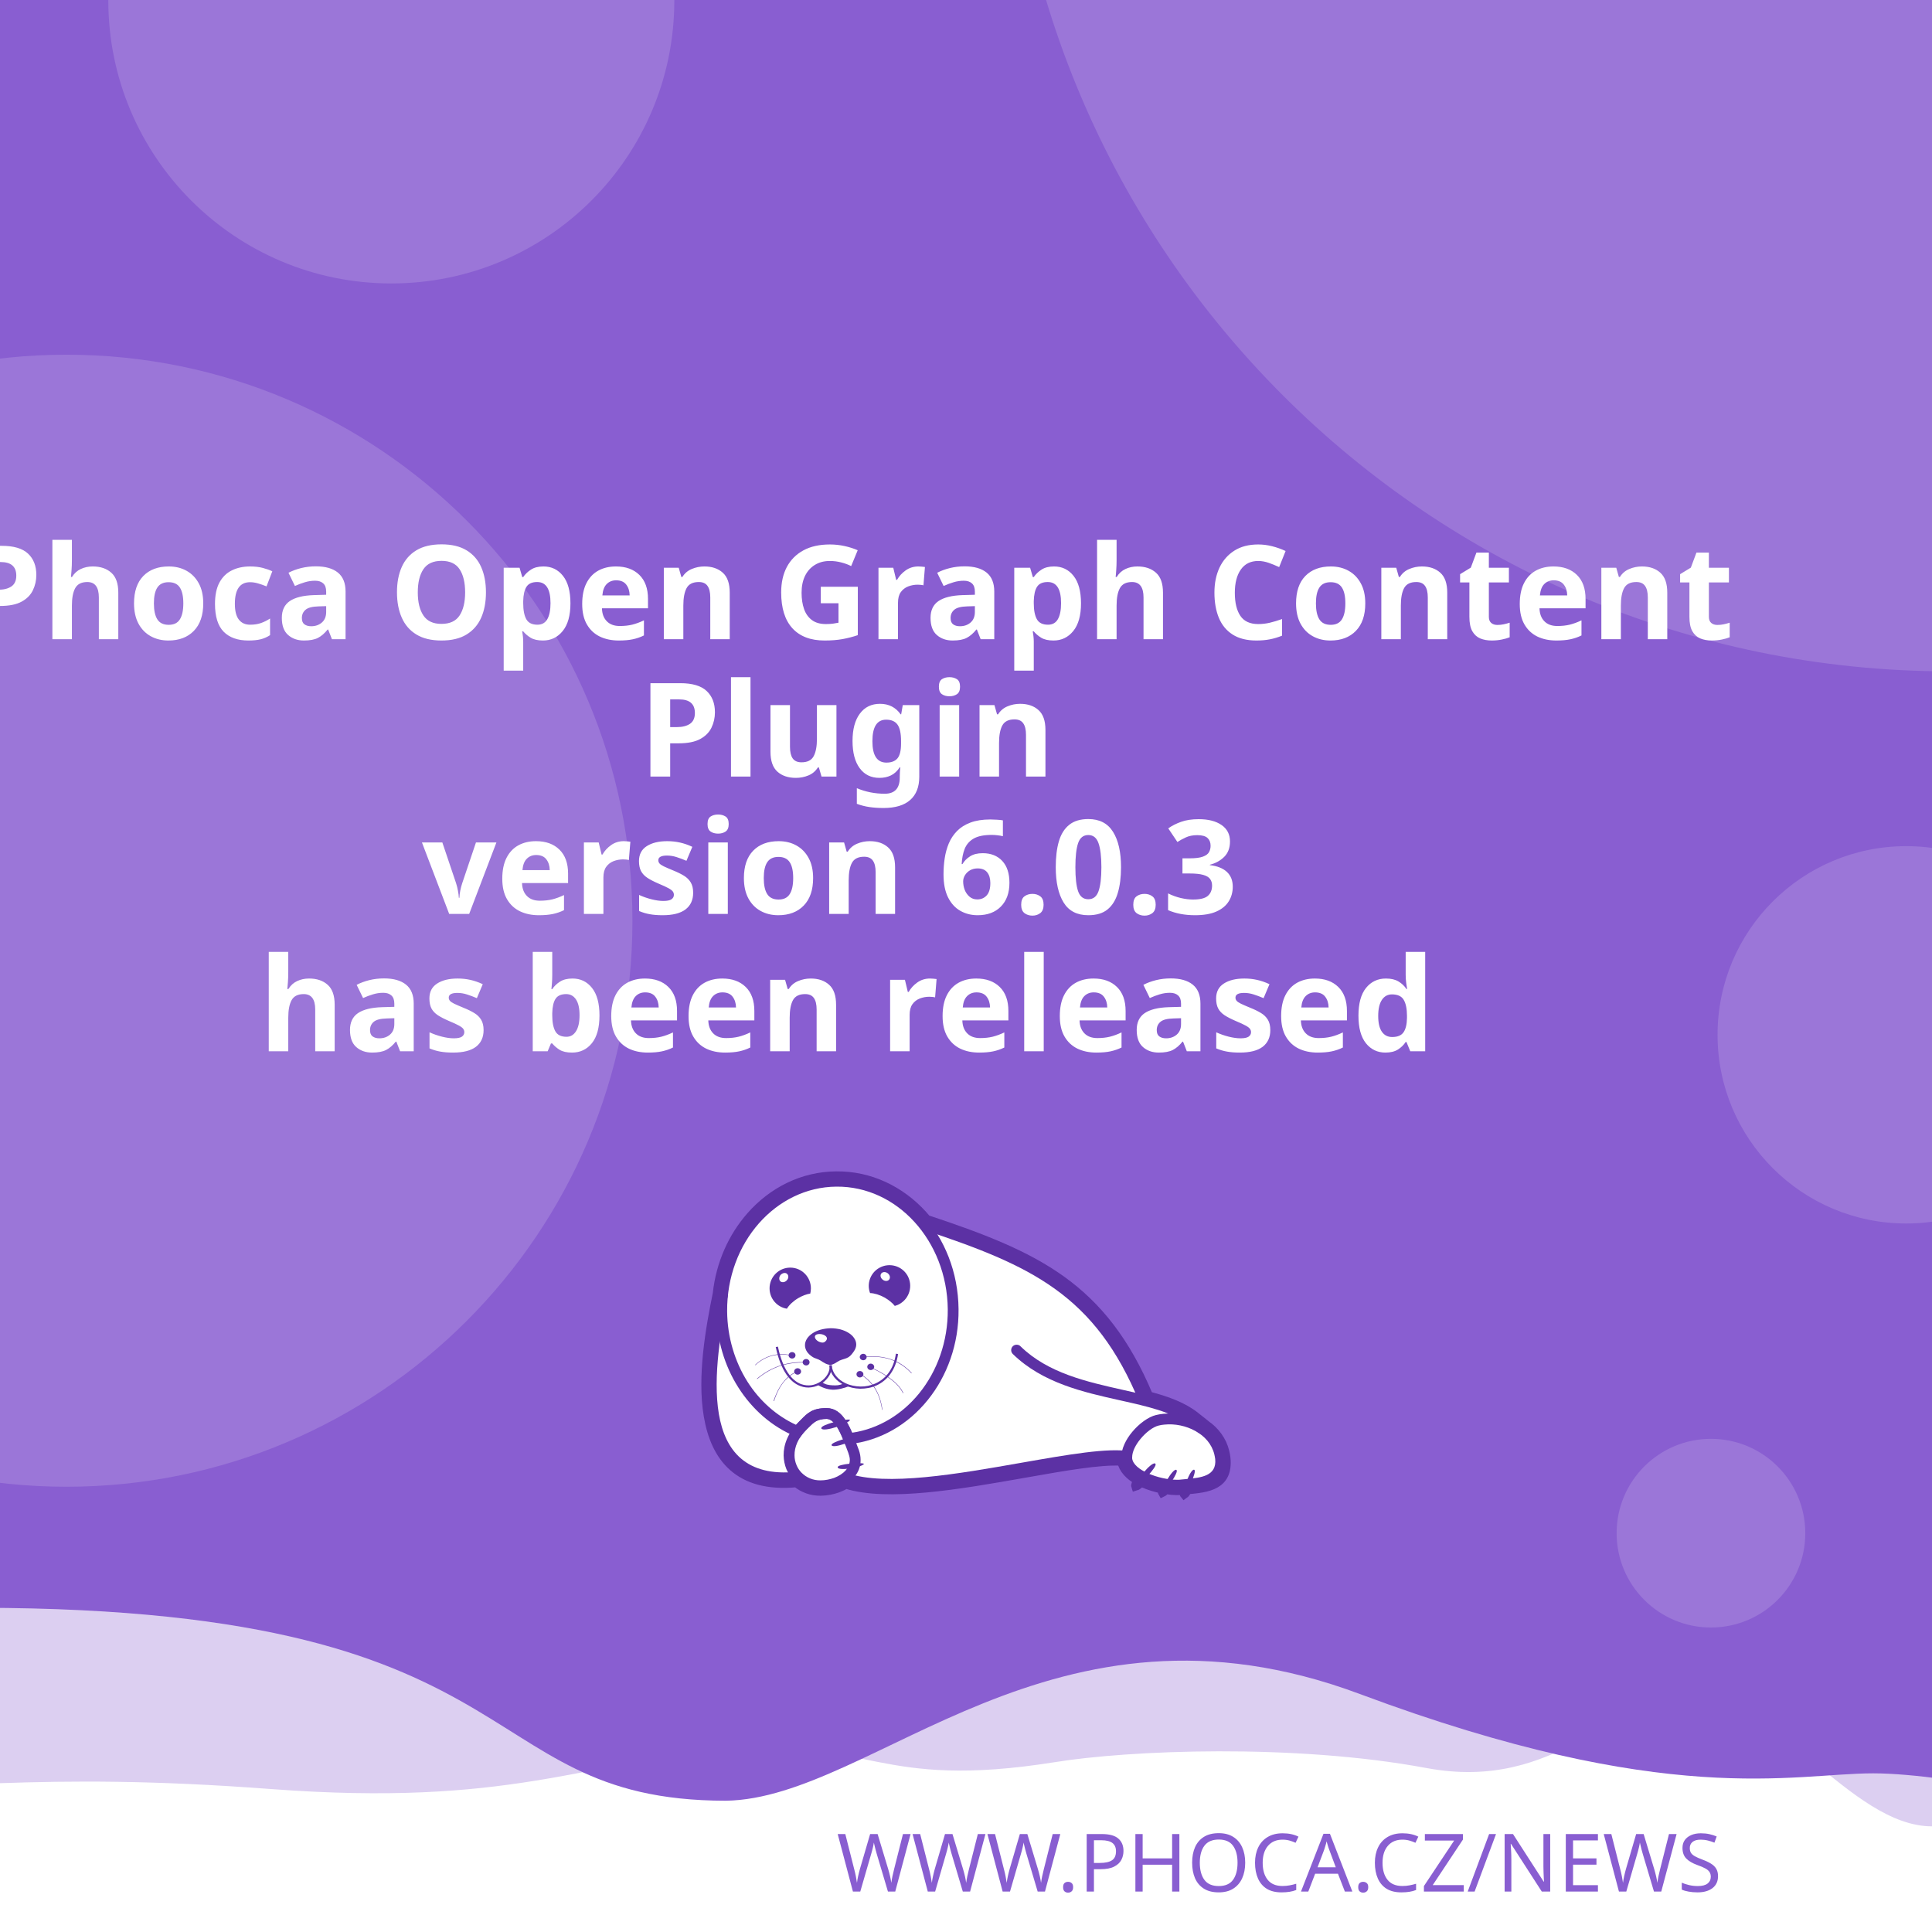
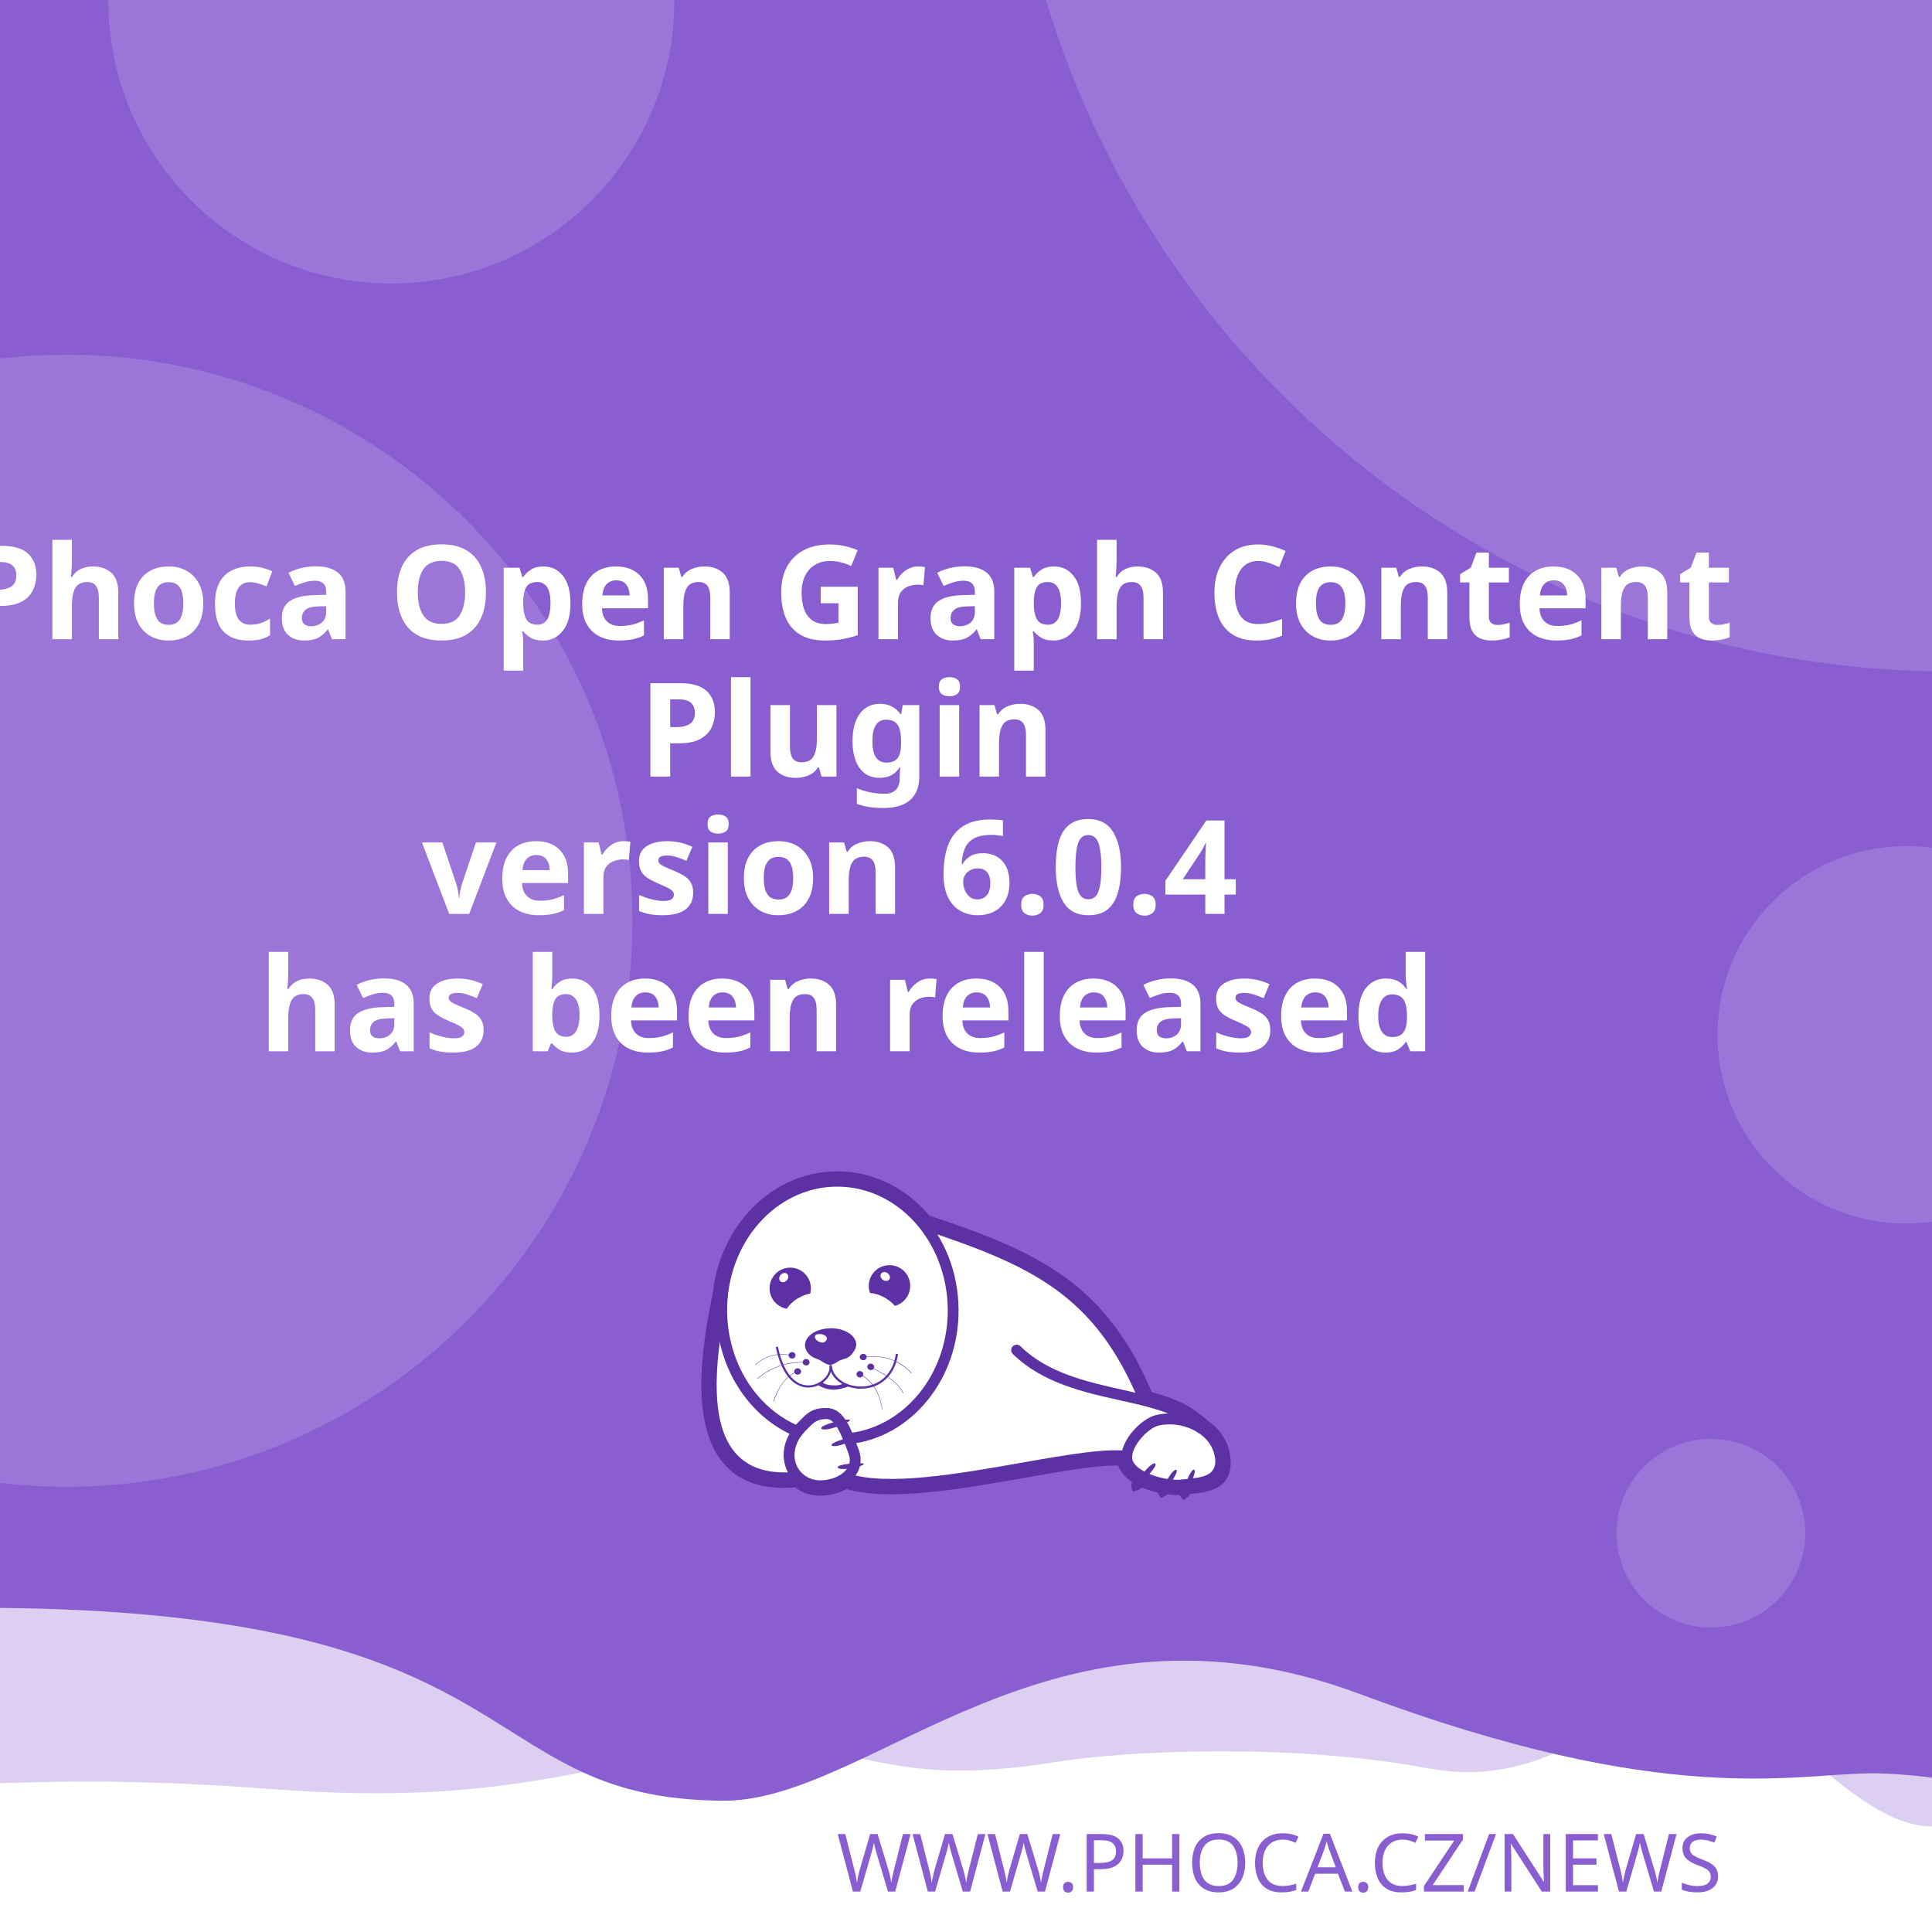
<svg xmlns="http://www.w3.org/2000/svg" width="512" height="512" viewBox="0 0 512 512" version="1.1" id="svg5">
  <defs id="defs2">
    <clipPath id="clip1">
      <path d="M 20,426 H 575 V 841.891 H 20 Z m 0,0" id="path2" />
    </clipPath>
  </defs>
  <g id="layer1">
    <path d="m -288.549,96.962 a 6.384,6.384 0 0 0 -6.384,6.384 v 81.087 a 6.384,6.384 0 0 0 6.384,6.384 h 81.083 a 6.384,6.384 0 0 0 6.384,-6.384 v -81.087 a 6.384,6.384 0 0 0 -6.384,-6.384 z m 16.084,16.188 c 0.591,-0.033 1.134,0.125 1.642,0.482 0.508,0.359 0.842,0.809 1.006,1.355 l 2.415,8.308 46.517,-2.44 c 0.829,-0.043 1.521,0.245 2.074,0.86 0.55,0.606 0.769,1.334 0.636,2.174 l -3.898,24.937 c -0.138,0.736 -0.57,1.497 -1.288,2.273 -0.719,0.787 -1.656,1.211 -2.797,1.272 l -32.861,1.721 3.038,10.253 27.775,-1.455 c 0.726,-0.04 1.351,0.178 1.887,0.648 0.523,0.483 0.803,1.086 0.844,1.812 0.038,0.726 -0.178,1.352 -0.648,1.887 -0.483,0.525 -1.086,0.806 -1.812,0.844 l -2.597,0.137 0.137,2.593 c 0.038,0.729 -0.178,1.356 -0.661,1.879 -0.472,0.535 -1.071,0.819 -1.8,0.856 -0.726,0.038 -1.353,-0.178 -1.879,-0.661 -0.535,-0.472 -0.814,-1.073 -0.852,-1.8 l -0.137,-2.593 -15.573,0.81 0.133,2.597 c 0.038,0.729 -0.176,1.356 -0.648,1.879 -0.483,0.535 -1.086,0.818 -1.812,0.856 -0.726,0.04 -1.352,-0.178 -1.887,-0.661 -0.525,-0.472 -0.806,-1.073 -0.844,-1.8 l -0.137,-2.597 -1.608,0.083 c -0.623,0.033 -1.193,-0.112 -1.721,-0.428 -0.515,-0.317 -0.883,-0.632 -1.11,-0.931 l -0.287,-0.507 -13.05,-49.343 -2.805,0.146 c -0.696,0.038 -1.312,-0.181 -1.858,-0.661 -0.545,-0.472 -0.835,-1.069 -0.873,-1.795 -0.038,-0.729 0.186,-1.353 0.682,-1.879 0.493,-0.535 1.083,-0.818 1.779,-0.856 z" style="fill:#ffffff;stroke-width:1;paint-order:stroke fill markers" id="path400" />
    <rect style="opacity:1;fill:#ffffff;stroke-width:5;stroke-linejoin:round;paint-order:stroke fill markers" id="rect723" width="512" height="512" x="0" y="0" />
    <path id="rect4460" style="opacity:0.3;fill:#895ED1;fill-opacity:1;stroke-width:5;stroke-linejoin:round;paint-order:stroke fill markers" d="M -256,4 H 768 v 480 c 0,0 -42.667,-10 -64,-10 -21.333,0 -42.408,10 -64,10 -21.592,0 -42.667,-10 -64,-10 -21.333,0 -42.408,10 -64,10 -21.592,0 -41.887,-34.701 -63.221,-34.701 -21.333,0 -35.645,25.795 -70.761,19.246 -35.116,-6.549 -78.862,-4.741 -98.515,-1.547 -47.289,7.533 -49.247,-6.724 -87.369,-3.311 -38.122,3.413 -56.921,15.193 -120.307,10.429 -63.387,-4.764 -84.091,0.698 -135.827,-0.116 -21.333,0 -42.408,10 -64,10 -21.592,0 -42.667,-10 -64,-10 -21.333,0 -64,10 -64,10 z" />
    <path id="rect4460-5" style="fill:#895ED1;fill-opacity:1;stroke-width:5;stroke-linejoin:round;paint-order:stroke fill markers" d="M -316,4.9999998e-7 H 708 V 480 c 0,0 -42.667,-10 -64,-10 -21.333,0 -42.408,10 -64,10 -21.592,0 -62.256,-10.048 -83.59,-10.048 -21.333,0 -54.449,9.448 -136.059,-21.03 -81.61,-30.478 -128.583,27.669 -167.971,28.291 -70.795,-0.042 -47.303,-54.288 -212.561,-50.983 C -185.439,429.534 -38.408,480 -60,480 c -21.592,0 -42.667,-10 -64,-10 -21.333,0 -42.408,10 -64,10 -21.592,0 -42.667,-10 -64,-10 -21.333,0 -64,10 -64,10 z" />
    <text xml:space="preserve" style="font-style:normal;font-weight:normal;font-size:21.333px;line-height:1.25;font-family:sans-serif;fill:#895ED1;fill-opacity:1;stroke:none" x="484.042" y="501.277" id="text2910-3-7">
      <tspan id="tspan2908-6-5" x="484.042" y="501.277" style="font-style:normal;font-variant:normal;font-weight:300;font-stretch:normal;font-size:21.333px;font-family:Montserrat;-inkscape-font-specification:'Montserrat Light';text-align:end;text-anchor:end;fill:#895ED1;fill-opacity:1">WWW.PHOCA.CZ/NEWS</tspan>
    </text>
    <text xml:space="preserve" style="font-style:normal;font-variant:normal;font-weight:600;font-stretch:normal;font-size:34.667px;line-height:1.05;font-family:Rubik;-inkscape-font-specification:'Rubik Semi-Bold';fill:#ffffff;fill-opacity:1;stroke:none" x="256" y="133" id="text11252">
      <tspan x="256" y="133" id="tspan403" style="text-align:center;text-anchor:middle" />
      <tspan x="256" y="169.4" style="font-size:34.667px;text-align:center;text-anchor:middle" id="tspan442">Phoca Open Graph Content</tspan>
      <tspan x="256" y="205.8" style="font-size:34.667px;text-align:center;text-anchor:middle" id="tspan444">Plugin</tspan>
-       <tspan x="256" y="242.2" id="tspan1992" style="font-size:34.667px;text-align:center;text-anchor:middle">version 6.0.3
+       <tspan x="256" y="242.2" id="tspan1992" style="font-size:34.667px;text-align:center;text-anchor:middle">version 6.0.4
</tspan>
      <tspan x="256" y="278.6" id="tspan2906" style="font-size:34.667px;text-align:center;text-anchor:middle">has been released</tspan>
      <tspan x="256" y="315" id="tspan1994" style="font-size:34.667px" />
    </text>
    <circle style="opacity:0.15;fill:#ffffff;fill-opacity:1;stroke-width:5;stroke-linejoin:round;paint-order:stroke fill markers" id="path8376" cx="516.67" cy="-72.081" r="250" />
    <circle style="opacity:0.15;fill:#ffffff;fill-opacity:1;stroke-width:5;stroke-linejoin:round;paint-order:stroke fill markers" id="path8376-9" cx="17.604" cy="244" r="150" />
    <circle style="opacity:0.15;fill:#ffffff;fill-opacity:1;stroke-width:5;stroke-linejoin:round;paint-order:stroke fill markers" id="path8376-6" cx="103.704" cy="0.117" r="75" />
    <circle style="opacity:0.15;fill:#ffffff;fill-opacity:1;stroke-width:5;stroke-linejoin:round;paint-order:stroke fill markers" id="path8376-6-2" cx="505.168" cy="274.238" r="50" />
    <circle style="opacity:0.15;fill:#ffffff;fill-opacity:1;stroke-width:5;stroke-linejoin:round;paint-order:stroke fill markers" id="path8376-6-2-1" cx="453.421" cy="406.309" r="25" />
    <text xml:space="preserve" style="font-style:normal;font-weight:normal;font-size:10.667px;line-height:1.25;font-family:sans-serif;fill:#895ED1;fill-opacity:1;stroke:none" x="57.956" y="456.624" id="text396">
      <tspan id="tspan394" x="57.956" y="456.624" style="font-style:normal;font-variant:normal;font-weight:normal;font-stretch:normal;font-size:10.667px;font-family:Rubik;-inkscape-font-specification:Rubik;text-align:center;text-anchor:middle;fill:#895ED1;fill-opacity:1" />
    </text>
    <g id="g760" transform="matrix(0.5260845,0,0,0.5260845,99.42418,10.37304)">
      <path style="fill:#ffffff;fill-opacity:1;fill-rule:evenodd;stroke:none" d="m 389.621,683.473 c 9.113,2.391 17.273,5.336 23.457,10.227 l 5.375,4.273 -0.004,0.008 c 4.633,3.242 8.191,7.863 9.594,13.672 0.242,0.977 0.426,2.016 0.547,3.055 1.465,14.07 -9.473,15.141 -19.348,16.055 -0.648,1.137 -1.25,1.992 -1.66,2.266 -0.246,-0.289 -0.254,-1.047 -0.09,-2.051 -0.246,0.031 -0.52,0.062 -0.824,0.098 -0.855,0.059 -1.77,0.121 -2.809,0.121 -1.75,-0.023 -3.684,-0.199 -5.691,-0.523 -0.645,0.738 -1.207,1.266 -1.578,1.438 -0.172,-0.285 -0.098,-0.895 0.145,-1.691 -3.309,-0.637 -6.738,-1.656 -9.793,-3.012 -0.332,-0.148 -0.66,-0.301 -0.984,-0.461 -1.219,1.098 -2.277,1.891 -2.863,2.051 -0.176,-0.504 0.289,-1.621 1.109,-2.973 -4.211,-2.402 -7.395,-5.645 -8.18,-9.641 -10.754,-0.684 -29.09,2.582 -49.293,6.141 -31.996,5.633 -68.574,12.086 -89.609,5.406 -1.258,0.789 -2.625,1.453 -4.07,1.984 -2.688,0.977 -5.617,1.523 -8.609,1.586 -4.73,0.055 -8.941,-1.551 -12.176,-4.27 -29.23,2.742 -40.98,-12.871 -44.496,-33.715 -3.402,-19.863 1.055,-44.504 4.527,-61.535 1.641,-15.129 7.793,-28.699 16.91,-39.043 10.93,-12.461 26.137,-20.215 43.051,-20.336 h 0.062 c 16.914,-0.184 32.242,7.328 43.418,19.543 0.715,0.781 1.414,1.582 2.094,2.406 27.59,9.176 49.688,17.566 67.891,30.629 18.176,13.078 32.348,30.754 43.898,58.293 z m 0,0" id="path177" />
      <g clip-path="url(#clip1)" clip-rule="nonzero" id="g181">
        <path style="fill:none;stroke:#5c31a4;stroke-width:2.835;stroke-linecap:butt;stroke-linejoin:miter;stroke-miterlimit:22.926;stroke-opacity:1" d="m 245.703,99.901 c 5.747,-1.508 10.893,-3.365 14.792,-6.449 l 3.39,-2.695 -0.002,-0.005 c 2.922,-2.045 5.166,-4.959 6.05,-8.622 0.153,-0.616 0.269,-1.271 0.345,-1.926 0.924,-8.873 -5.974,-9.548 -12.201,-10.124 -0.409,-0.717 -0.788,-1.256 -1.047,-1.429 -0.155,0.182 -0.16,0.66 -0.057,1.293 -0.155,-0.02 -0.328,-0.039 -0.52,-0.062 -0.539,-0.037 -1.116,-0.076 -1.771,-0.076 -1.104,0.015 -2.323,0.126 -3.589,0.33 -0.406,-0.466 -0.761,-0.798 -0.995,-0.907 -0.108,0.18 -0.062,0.564 0.091,1.067 -2.086,0.402 -4.249,1.044 -6.176,1.899 -0.209,0.094 -0.416,0.19 -0.621,0.291 -0.769,-0.692 -1.436,-1.192 -1.806,-1.293 -0.111,0.318 0.182,1.022 0.7,1.875 -2.655,1.515 -4.663,3.56 -5.158,6.08 -6.782,0.431 -18.345,-1.628 -31.085,-3.872 -20.177,-3.552 -43.244,-7.622 -56.51,-3.409 -0.793,-0.498 -1.655,-0.916 -2.567,-1.251 -1.695,-0.616 -3.542,-0.961 -5.429,-1 -2.983,-0.034 -5.639,0.978 -7.678,2.692 -18.433,-1.729 -25.843,8.117 -28.06,21.261 -2.146,12.526 0.665,28.065 2.855,38.805 1.035,9.541 4.914,18.098 10.664,24.621 6.892,7.858 16.482,12.748 27.149,12.824 h 0.039 c 10.666,0.116 20.333,-4.621 27.38,-12.324 0.451,-0.493 0.892,-0.998 1.32,-1.517 17.399,-5.786 31.334,-11.078 42.813,-19.315 11.462,-8.247 20.399,-19.394 27.683,-36.761 z m 0,0" transform="matrix(1.58574,0,0,-1.58574,0,841.8898)" id="path179" />
      </g>
      <path style="fill:#5c31a4;fill-opacity:1;fill-rule:evenodd;stroke:none" d="m 393.047,717.762 c 1.16,1.098 -7.754,10.625 -9.953,11.234 -0.672,-1.895 7.816,-12.52 9.832,-11.48 0.121,0.062 0.246,0.367 0.121,0.246" id="path183" />
      <path style="fill:#5c31a4;fill-opacity:1;fill-rule:evenodd;stroke:none" d="m 403.676,720.875 c 1.219,0.855 -5.254,10.379 -7.086,11.234 -0.914,-1.523 5.07,-12.09 6.961,-11.418 0.125,0.062 0.305,0.305 0.125,0.184" id="path185" />
      <path style="fill:#5c31a4;fill-opacity:1;fill-rule:evenodd;stroke:none" d="m 412.652,720.754 c 1.344,0.609 -3.422,11.172 -5.07,12.273 -1.16,-1.344 2.934,-12.766 4.945,-12.398 0.062,0 0.309,0.246 0.125,0.125" id="path187" />
      <path style="fill:#5c31a4;fill-opacity:1;fill-rule:evenodd;stroke:none" d="m 224.809,699.621 c -0.43,-1.586 12.211,-4.824 14.41,-4.152 -0.426,1.957 -13.375,6.414 -14.473,4.398 -0.062,-0.121 0,-0.488 0.062,-0.246 z m 0,0" id="path189" />
      <path style="fill:#5c31a4;fill-opacity:1;fill-rule:evenodd;stroke:none" d="m 229.938,708.172 c -0.367,-1.402 10.746,-4.641 12.703,-4.09 -0.367,1.77 -11.664,6.043 -12.703,4.273 -0.062,-0.062 -0.062,-0.367 0,-0.184" id="path191" />
      <path style="fill:#5c31a4;fill-opacity:1;fill-rule:evenodd;stroke:none" d="m 233.051,719.285 c -0.121,-1.402 11.359,-2.504 13.191,-1.648 -0.609,1.711 -12.52,3.789 -13.25,1.895 0,-0.121 0.059,-0.43 0.059,-0.246 z m 0,0" id="path193" />
      <path style="fill:#5c31a4;fill-opacity:1;fill-rule:evenodd;stroke:none" d="m 268.164,622.859 c 2.809,5.008 1.102,11.359 -3.906,14.23 -0.793,0.488 -1.648,0.793 -2.504,1.039 -1.16,-1.469 -2.934,-2.934 -5.008,-4.152 -2.625,-1.469 -5.312,-2.262 -7.449,-2.32 -1.773,-4.703 0.121,-10.141 4.641,-12.703 5.008,-2.809 11.359,-1.102 14.227,3.906 z m -12.457,2.078 c -1.098,-0.793 -1.465,-2.199 -0.793,-3.113 0.672,-0.918 2.137,-0.98 3.234,-0.184 1.164,0.855 1.469,2.258 0.797,3.176 -0.672,0.914 -2.137,0.977 -3.238,0.121" id="path195" />
      <path style="fill:#5c31a4;fill-opacity:1;fill-rule:evenodd;stroke:none" d="m 209.113,618.832 c 5.738,0 10.383,4.699 10.383,10.441 0,0.914 -0.125,1.77 -0.309,2.625 -1.891,0.305 -4.027,1.098 -6.105,2.32 -2.566,1.527 -4.578,3.48 -5.68,5.312 -4.945,-0.793 -8.73,-5.066 -8.73,-10.258 0,-5.742 4.641,-10.441 10.441,-10.441 z m -4.824,3.602 c 0.977,-0.977 2.441,-1.223 3.234,-0.43 0.855,0.797 0.797,2.262 -0.18,3.238 -0.918,1.039 -2.383,1.223 -3.238,0.488 -0.793,-0.793 -0.734,-2.258 0.184,-3.297" id="path197" />
      <path style="fill:#5c31a4;fill-opacity:1;fill-rule:evenodd;stroke:none" d="m 229.449,649.363 c 1.77,0 3.48,0.246 5.008,0.613 1.527,0.426 2.93,1.035 4.09,1.77 1.16,0.73 2.137,1.648 2.75,2.625 0.672,0.977 1.035,2.078 1.035,3.238 0,1.098 -0.426,2.32 -1.16,3.359 -0.73,1.035 -1.523,2.195 -2.746,2.992 -1.281,0.793 -3.055,1.035 -4.52,1.707 -1.406,0.734 -3.055,2.137 -4.641,2.137 -1.77,0 -3.664,-1.34 -4.887,-2.137 -1.281,-0.855 -2.871,-1.035 -4.031,-1.832 -1.16,-0.73 -2.137,-1.648 -2.809,-2.625 -0.672,-1.039 -1.035,-2.137 -1.035,-3.297 0,-1.16 0.363,-2.262 1.035,-3.297 0.613,-0.977 1.59,-1.895 2.75,-2.688 1.16,-0.793 2.562,-1.406 4.09,-1.832 1.59,-0.43 3.238,-0.672 5.07,-0.734 z m -3.969,3.176 c 1.707,0.551 2.625,1.711 1.77,2.934 -0.914,1.219 -1.832,1.402 -3.418,0.793 -1.59,-0.613 -2.629,-2.016 -2.262,-2.992 0.305,-0.918 2.199,-1.285 3.91,-0.734 z m 0,0" id="path199" />
      <path style="fill:#5c31a4;fill-opacity:1;fill-rule:nonzero;stroke:none" d="m 202.883,658.645 c 2.445,11.664 7.023,17.102 11.664,18.871 1.773,0.609 3.543,0.793 5.191,0.551 1.648,-0.246 3.238,-0.918 4.582,-1.773 3.051,-2.012 5.008,-5.25 4.516,-8.18 l 1.102,-0.125 c 0.488,3.301 -1.648,6.965 -5.008,9.223 -1.465,0.914 -3.238,1.648 -5.07,1.895 -1.832,0.305 -3.785,0.121 -5.68,-0.613 -5.004,-1.832 -9.832,-7.512 -12.395,-19.664 l 1.098,-0.18 z m 0,0" id="path201" />
      <path style="fill:#5c31a4;fill-opacity:1;fill-rule:nonzero;stroke:none" d="m 229.938,667.988 c 0.367,4.094 3.176,7.27 7.023,9.102 2.195,1.035 4.824,1.586 7.449,1.648 2.625,0.059 5.312,-0.488 7.816,-1.648 4.887,-2.262 8.977,-6.961 10.078,-14.902 l 1.098,0.184 c -1.223,8.305 -5.559,13.312 -10.75,15.754 -2.625,1.223 -5.496,1.711 -8.305,1.711 -2.746,-0.059 -5.496,-0.672 -7.875,-1.77 -4.152,-1.953 -7.27,-5.438 -7.637,-9.953 z m 0,0" id="path203" />
      <path style="fill:#5c31a4;fill-opacity:1;fill-rule:nonzero;stroke:none" d="m 224.93,676.477 c 1.895,1.285 3.359,1.527 5.496,1.648 2.137,0.062 3.113,0.125 5.617,-0.914 l 2.992,1.223 c -2.809,1.16 -6.227,2.016 -8.73,1.891 -2.566,-0.121 -5.375,-1.098 -7.574,-2.562 z m 0,0" id="path205" />
      <path style="fill:#5c31a4;fill-opacity:1;fill-rule:evenodd;stroke:none" d="m 210.027,661.395 c 0.98,0 1.711,0.734 1.711,1.586 0,0.918 -0.73,1.652 -1.711,1.652 -0.977,0 -1.77,-0.734 -1.77,-1.652 0,-0.852 0.793,-1.586 1.77,-1.586" id="path207" />
      <path style="fill:#5c31a4;fill-opacity:1;fill-rule:evenodd;stroke:none" d="m 217.113,664.875 c 0.977,0 1.711,0.734 1.711,1.648 0,0.855 -0.734,1.59 -1.711,1.59 -0.977,0 -1.77,-0.734 -1.77,-1.59 0,-0.914 0.793,-1.648 1.77,-1.648" id="path209" />
      <path style="fill:#5c31a4;fill-opacity:1;fill-rule:evenodd;stroke:none" d="m 212.777,669.516 c 0.977,0 1.77,0.734 1.77,1.648 0,0.855 -0.793,1.59 -1.77,1.59 -0.918,0 -1.711,-0.734 -1.711,-1.59 0,-0.914 0.793,-1.648 1.711,-1.648" id="path211" />
      <path style="fill:#5c31a4;fill-opacity:1;fill-rule:evenodd;stroke:none" d="m 244.164,670.922 c 0.98,0 1.773,0.73 1.773,1.586 0,0.918 -0.793,1.648 -1.773,1.648 -0.977,0 -1.707,-0.73 -1.707,-1.648 0,-0.855 0.73,-1.586 1.707,-1.586" id="path213" />
      <path style="fill:#5c31a4;fill-opacity:1;fill-rule:evenodd;stroke:none" d="m 249.602,667.195 c 0.977,0 1.77,0.734 1.77,1.648 0,0.855 -0.793,1.59 -1.77,1.59 -0.918,0 -1.711,-0.734 -1.711,-1.59 0,-0.914 0.793,-1.648 1.711,-1.648" id="path215" />
      <path style="fill:#5c31a4;fill-opacity:1;fill-rule:evenodd;stroke:none" d="m 245.875,662.25 c 0.918,0 1.711,0.73 1.711,1.648 0,0.855 -0.793,1.586 -1.711,1.586 -0.977,0 -1.77,-0.73 -1.77,-1.586 0,-0.918 0.793,-1.648 1.77,-1.648" id="path217" />
      <path style="fill:#5c31a4;fill-opacity:1;fill-rule:nonzero;stroke:none" d="m 245.816,663.777 c 5.496,-0.672 10.195,-0.125 14.227,1.281 4.031,1.406 7.391,3.785 10.258,6.902 l -0.18,0.121 c -2.812,-3.055 -6.168,-5.375 -10.141,-6.84 -4.027,-1.406 -8.668,-1.895 -14.105,-1.281 z m 0,0" id="path219" />
      <path style="fill:#5c31a4;fill-opacity:1;fill-rule:nonzero;stroke:none" d="m 244.473,672.387 c 3.176,1.953 5.68,4.398 7.508,7.391 1.836,3.051 2.996,6.594 3.543,10.684 h -0.184 c -0.547,-4.027 -1.707,-7.57 -3.539,-10.562 -1.832,-2.934 -4.336,-5.434 -7.453,-7.328 z m 0,0" id="path221" />
      <path style="fill:#5c31a4;fill-opacity:1;fill-rule:nonzero;stroke:none" d="m 249.723,669.027 c 4.641,2.137 8.184,4.273 10.809,6.414 2.688,2.137 4.457,4.336 5.559,6.531 l -0.184,0.125 c -1.102,-2.199 -2.871,-4.398 -5.496,-6.473 -2.625,-2.141 -6.168,-4.277 -10.75,-6.414 z m 0,0" id="path223" />
      <path style="fill:#5c31a4;fill-opacity:1;fill-rule:nonzero;stroke:none" d="m 191.344,667.867 c 2.625,-2.441 5.555,-4.031 8.609,-4.824 3.176,-0.855 6.535,-0.793 10.074,0 v 0.184 c -3.539,-0.793 -6.898,-0.793 -10.012,0 -3.055,0.793 -5.926,2.383 -8.551,4.762 z m 0,0" id="path225" />
      <path style="fill:#5c31a4;fill-opacity:1;fill-rule:nonzero;stroke:none" d="m 192.32,674.77 c 3.723,-3.117 7.57,-5.254 11.664,-6.598 4.031,-1.344 8.305,-1.891 12.824,-1.707 v 0.18 c -4.52,-0.121 -8.734,0.43 -12.766,1.711 -4.027,1.344 -7.875,3.48 -11.602,6.598 z m 0,0" id="path227" />
      <path style="fill:#5c31a4;fill-opacity:1;fill-rule:nonzero;stroke:none" d="m 200.688,686.004 c 1.402,-4.273 3.172,-7.512 5.188,-9.891 1.957,-2.445 4.215,-3.973 6.535,-4.949 l 0.121,0.184 c -2.32,0.977 -4.516,2.504 -6.531,4.887 -1.957,2.383 -3.727,5.555 -5.07,9.832 l -0.246,-0.062 z m 0,0" id="path229" />
      <path style="fill:#5c31a4;fill-opacity:1;fill-rule:nonzero;stroke:none" d="m 379.43,716.781 c -9.953,-1.832 -30.168,1.773 -52.699,5.742 -32.613,5.738 -69.984,12.336 -90.809,5.008 l 1.832,-5.191 c 19.48,6.84 56.059,0.367 88,-5.25 23.02,-4.031 43.723,-7.695 54.652,-5.68 z m 0,0" id="path231" />
      <path style="fill:#5c31a4;fill-opacity:1;fill-rule:nonzero;stroke:none" d="m 232.258,572.602 h 0.062 c 16.914,-0.184 32.242,7.328 43.418,19.543 11.051,12.09 17.953,28.945 18.137,47.57 v 0.062 c 0.184,17.527 -5.742,33.648 -15.512,45.738 -9.895,12.273 -23.816,20.582 -39.57,22.23 l -2.016,0.18 -0.793,-1.891 c -1.344,-3.359 -2.75,-6.352 -4.336,-8.367 -1.285,-1.648 -2.688,-2.625 -4.277,-2.625 -4.762,0 -6.531,1.832 -8.977,4.273 l -1.039,1.039 c -0.426,0.426 -0.852,0.855 -1.219,1.281 v 0.062 c -0.43,0.426 -0.793,0.914 -1.102,1.281 l -1.281,1.711 -1.953,-0.793 C 200.016,699.074 190,690.34 182.914,679.164 176.016,668.293 171.984,655.105 171.863,640.875 c -0.184,-18.688 6.473,-35.602 17.34,-47.938 10.934,-12.457 26.141,-20.215 43.055,-20.336 z m 0.121,5.438 h -0.059 c -15.27,0.121 -29.07,7.203 -39.023,18.5 -10.016,11.359 -16.121,27.055 -16,44.277 0.121,13.188 3.91,25.402 10.199,35.418 6.105,9.648 14.656,17.281 24.547,21.801 0.488,-0.551 0.98,-1.098 1.469,-1.59 l 0.977,-0.977 c 3.359,-3.418 5.801,-5.859 12.883,-5.859 3.543,0 6.293,1.77 8.551,4.641 1.648,2.074 3.055,4.762 4.336,7.754 13.375,-1.953 25.219,-9.281 33.832,-19.906 9.039,-11.176 14.473,-26.016 14.352,-42.262 v -0.059 c -0.184,-17.223 -6.598,-32.793 -16.797,-43.969 -10.137,-11.113 -23.996,-17.895 -39.266,-17.77 z m 0,0" id="path233" />
      <path style="fill:#5c31a4;fill-opacity:1;fill-rule:nonzero;stroke:none" d="m 325.141,658.523 c 13.801,13.496 33.465,17.832 51.359,21.863 14.289,3.176 27.539,6.168 36.578,13.312 l 5.375,4.273 -3.422,4.277 -5.371,-4.277 c -8.062,-6.41 -20.703,-9.219 -34.383,-12.273 -18.625,-4.152 -39.023,-8.734 -53.984,-23.266 -0.547,-0.488 -0.914,-1.223 -0.914,-2.016 0,-1.527 1.219,-2.75 2.746,-2.75 0.797,0 1.527,0.309 2.016,0.855 z m 0,0" id="path235" />
      <path style="fill:#5c31a4;fill-opacity:1;fill-rule:nonzero;stroke:none" d="m 428.59,714.707 c 1.465,14.105 -9.527,15.145 -19.418,16.059 -0.672,0.062 -1.344,0.184 -2.504,0.309 -0.855,0.059 -1.773,0.121 -2.812,0.121 -5.004,-0.062 -11.539,-1.406 -16.914,-3.785 -5.863,-2.629 -10.504,-6.656 -11.055,-11.91 -0.059,-0.305 -0.059,-0.73 -0.059,-1.098 0.059,-4.336 2.32,-8.977 5.496,-12.766 3.48,-4.211 8.184,-7.633 12.031,-8.547 1.219,-0.309 2.441,-0.488 3.664,-0.613 6.289,-0.672 13.188,0.672 18.867,3.91 5.863,3.234 10.504,8.426 12.152,15.266 0.246,0.977 0.43,2.016 0.551,3.055 z m -19.906,10.625 c 7.266,-0.672 15.324,-1.465 14.473,-10.074 -0.125,-0.797 -0.246,-1.59 -0.43,-2.324 -1.281,-5.25 -4.883,-9.219 -9.527,-11.785 -4.699,-2.625 -10.379,-3.785 -15.633,-3.234 -0.977,0.059 -1.953,0.242 -2.93,0.488 -2.75,0.672 -6.289,3.297 -9.102,6.715 -2.441,2.934 -4.211,6.352 -4.211,9.285 0,0.121 0,0.305 0,0.547 0.367,2.992 3.664,5.559 7.875,7.453 4.703,2.137 10.324,3.297 14.656,3.297 0.797,0 1.527,0 2.262,-0.121 l 2.562,-0.246 z m 0,0" id="path237" />
      <path style="fill:#5c31a4;fill-opacity:1;fill-rule:nonzero;stroke:none" d="m 177.664,632.816 c -3.297,16.547 -7.758,40.73 -4.52,59.844 3.113,18.137 13.434,31.695 39.266,29.008 l 0.551,5.496 c -29.742,3.055 -41.648,-12.641 -45.191,-33.648 -3.418,-19.969 1.102,-44.762 4.582,-61.801 z m 0,0" id="path239" />
      <path style="fill:#5c31a4;fill-opacity:1;fill-rule:nonzero;stroke:none" d="m 227.371,689.609 c 8.488,0 12.094,9.832 16.184,20.883 l 0.062,0.121 c 0.609,1.711 0.914,3.422 0.914,5.008 0.062,3.48 -1.219,6.535 -3.418,8.977 -2.078,2.324 -4.887,4.156 -8.062,5.316 -2.688,0.977 -5.617,1.523 -8.609,1.586 -5.375,0.062 -10.078,-2.016 -13.434,-5.434 -1.652,-1.648 -2.934,-3.543 -3.848,-5.68 -0.855,-2.137 -1.344,-4.457 -1.406,-6.902 -0.062,-5.496 2.199,-11.543 7.758,-17.039 l 0.977,-0.977 c 3.355,-3.418 5.801,-5.859 12.883,-5.859 z m 11.055,22.777 c -3.422,-9.16 -6.414,-17.344 -11.055,-17.344 -4.762,0 -6.531,1.832 -8.977,4.273 l -1.039,1.039 c -4.395,4.336 -6.168,8.918 -6.105,13.07 0,1.707 0.367,3.355 0.977,4.824 0.613,1.523 1.527,2.867 2.625,3.969 2.383,2.379 5.742,3.848 9.527,3.785 2.32,0 4.641,-0.488 6.781,-1.223 2.379,-0.914 4.395,-2.195 5.859,-3.785 1.285,-1.527 2.078,-3.297 2.078,-5.312 0,-0.977 -0.246,-2.016 -0.672,-3.176 z m 0,0" id="path241" />
      <path style="fill:#5c31a4;fill-opacity:1;fill-rule:nonzero;stroke:none" d="m 277.02,594.281 c 27.969,9.281 50.32,17.711 68.703,30.898 18.504,13.312 32.852,31.391 44.516,59.785 l -5.066,2.141 c -11.238,-27.422 -24.977,-44.766 -42.625,-57.465 -17.773,-12.824 -39.758,-21.07 -67.238,-30.168 z m 0,0" id="path243" />
    </g>
  </g>
</svg>
